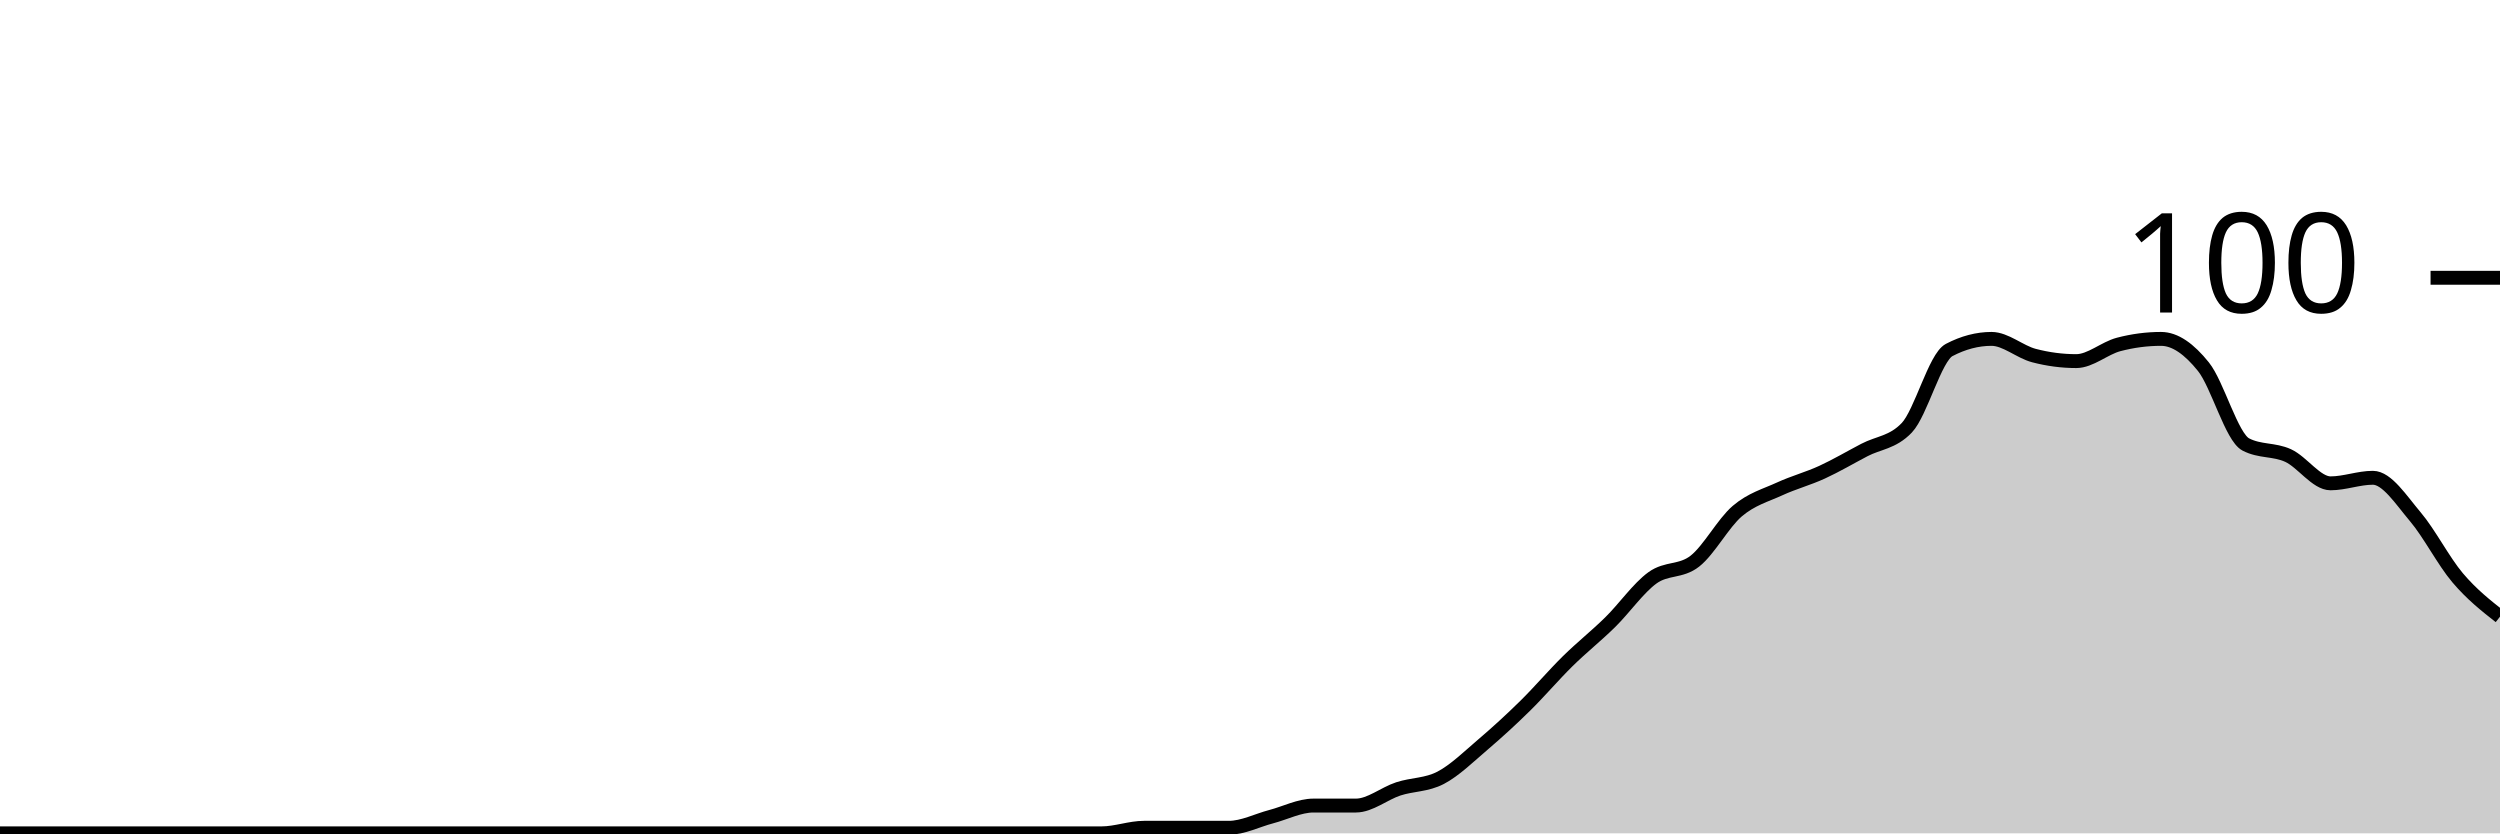
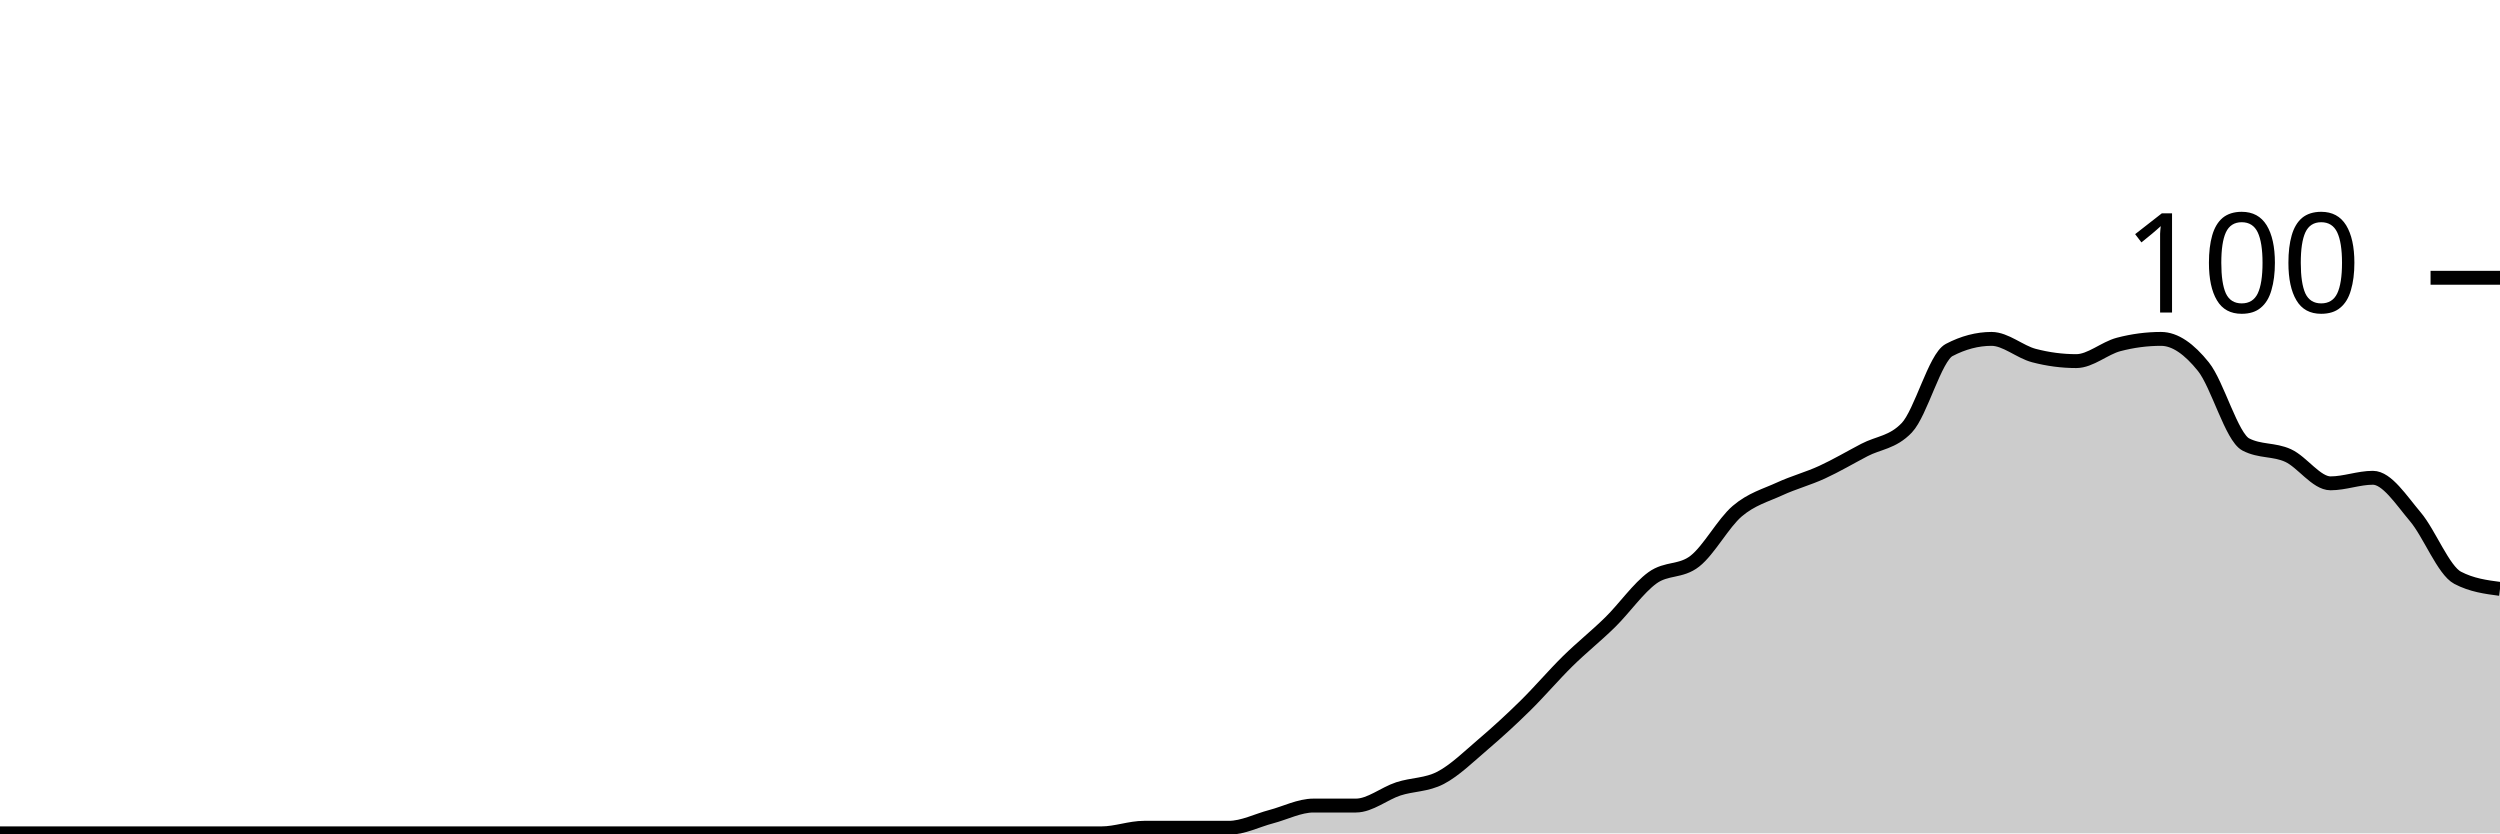
<svg xmlns="http://www.w3.org/2000/svg" viewBox="0 0 180 60">
  <g transform="translate(0,20)">
-     <path class="area" fill="rgba(0, 0, 0, 0.2)" d="M0,40C1.017,40,2.034,40,3.051,40C4.068,40,5.085,40,6.102,40C7.119,40,8.136,40,9.153,40C10.169,40,11.186,40,12.203,40C13.22,40,14.237,40,15.254,40C16.271,40,17.288,40,18.305,40C19.322,40,20.339,40,21.356,40C22.373,40,23.39,40,24.407,40C25.424,40,26.441,40,27.458,40C28.475,40,29.492,40,30.508,40C31.525,40,32.542,40,33.559,40C34.576,40,35.593,40,36.61,40C37.627,40,38.644,40,39.661,40C40.678,40,41.695,40,42.712,40C43.729,40,44.746,40,45.763,40C46.78,40,47.797,40,48.814,40C49.831,40,50.847,40,51.864,40C52.881,40,53.898,40,54.915,40C55.932,40,56.949,40,57.966,40C58.983,40,60,40,61.017,40C62.034,40,63.051,40,64.068,40C65.085,40,66.102,40,67.119,40C68.136,40,69.153,40,70.169,40C71.186,40,72.203,40,73.22,40C74.237,40,75.254,40,76.271,40C77.288,40,78.305,40,79.322,40C80.339,40,81.356,39.6,82.373,39.6C83.39,39.6,84.407,39.6,85.424,39.6C86.441,39.6,87.458,39.6,88.475,39.6C89.492,39.6,90.508,39.067,91.525,38.8C92.542,38.533,93.559,38,94.576,38C95.593,38,96.61,38,97.627,38C98.644,38,99.661,37.133,100.678,36.8C101.695,36.467,102.712,36.533,103.729,36C104.746,35.467,105.763,34.467,106.78,33.6C107.797,32.733,108.814,31.8,109.831,30.8C110.847,29.8,111.864,28.6,112.881,27.6C113.898,26.6,114.915,25.8,115.932,24.8C116.949,23.8,117.966,22.333,118.983,21.6C120,20.867,121.017,21.2,122.034,20.4C123.051,19.6,124.068,17.667,125.085,16.8C126.102,15.933,127.119,15.667,128.136,15.2C129.153,14.733,130.169,14.467,131.186,14C132.203,13.533,133.22,12.933,134.237,12.4C135.254,11.867,136.271,11.867,137.288,10.8C138.305,9.733,139.322,5.733,140.339,5.2C141.356,4.667,142.373,4.4,143.39,4.4C144.407,4.4,145.424,5.333,146.441,5.6C147.458,5.867,148.475,6,149.492,6C150.508,6,151.525,5.067,152.542,4.8C153.559,4.533,154.576,4.4,155.593,4.4C156.61,4.4,157.627,5.133,158.644,6.4C159.661,7.667,160.678,11.467,161.695,12C162.712,12.533,163.729,12.333,164.746,12.8C165.763,13.267,166.78,14.8,167.797,14.8C168.814,14.8,169.831,14.4,170.847,14.4C171.864,14.4,172.881,16,173.898,17.2C174.915,18.4,175.932,20.4,176.949,21.6C177.966,22.8,178.983,23.6,180,24.4L180,40C178.983,40,177.966,40,176.949,40C175.932,40,174.915,40,173.898,40C172.881,40,171.864,40,170.847,40C169.831,40,168.814,40,167.797,40C166.78,40,165.763,40,164.746,40C163.729,40,162.712,40,161.695,40C160.678,40,159.661,40,158.644,40C157.627,40,156.61,40,155.593,40C154.576,40,153.559,40,152.542,40C151.525,40,150.508,40,149.492,40C148.475,40,147.458,40,146.441,40C145.424,40,144.407,40,143.39,40C142.373,40,141.356,40,140.339,40C139.322,40,138.305,40,137.288,40C136.271,40,135.254,40,134.237,40C133.22,40,132.203,40,131.186,40C130.169,40,129.153,40,128.136,40C127.119,40,126.102,40,125.085,40C124.068,40,123.051,40,122.034,40C121.017,40,120,40,118.983,40C117.966,40,116.949,40,115.932,40C114.915,40,113.898,40,112.881,40C111.864,40,110.847,40,109.831,40C108.814,40,107.797,40,106.78,40C105.763,40,104.746,40,103.729,40C102.712,40,101.695,40,100.678,40C99.661,40,98.644,40,97.627,40C96.61,40,95.593,40,94.576,40C93.559,40,92.542,40,91.525,40C90.508,40,89.492,40,88.475,40C87.458,40,86.441,40,85.424,40C84.407,40,83.39,40,82.373,40C81.356,40,80.339,40,79.322,40C78.305,40,77.288,40,76.271,40C75.254,40,74.237,40,73.22,40C72.203,40,71.186,40,70.169,40C69.153,40,68.136,40,67.119,40C66.102,40,65.085,40,64.068,40C63.051,40,62.034,40,61.017,40C60,40,58.983,40,57.966,40C56.949,40,55.932,40,54.915,40C53.898,40,52.881,40,51.864,40C50.847,40,49.831,40,48.814,40C47.797,40,46.78,40,45.763,40C44.746,40,43.729,40,42.712,40C41.695,40,40.678,40,39.661,40C38.644,40,37.627,40,36.61,40C35.593,40,34.576,40,33.559,40C32.542,40,31.525,40,30.508,40C29.492,40,28.475,40,27.458,40C26.441,40,25.424,40,24.407,40C23.39,40,22.373,40,21.356,40C20.339,40,19.322,40,18.305,40C17.288,40,16.271,40,15.254,40C14.237,40,13.22,40,12.203,40C11.186,40,10.169,40,9.153,40C8.136,40,7.119,40,6.102,40C5.085,40,4.068,40,3.051,40C2.034,40,1.017,40,0,40Z" />
-     <path class="line" stroke="black" fill="none" d="M0,40C1.017,40,2.034,40,3.051,40C4.068,40,5.085,40,6.102,40C7.119,40,8.136,40,9.153,40C10.169,40,11.186,40,12.203,40C13.22,40,14.237,40,15.254,40C16.271,40,17.288,40,18.305,40C19.322,40,20.339,40,21.356,40C22.373,40,23.39,40,24.407,40C25.424,40,26.441,40,27.458,40C28.475,40,29.492,40,30.508,40C31.525,40,32.542,40,33.559,40C34.576,40,35.593,40,36.61,40C37.627,40,38.644,40,39.661,40C40.678,40,41.695,40,42.712,40C43.729,40,44.746,40,45.763,40C46.78,40,47.797,40,48.814,40C49.831,40,50.847,40,51.864,40C52.881,40,53.898,40,54.915,40C55.932,40,56.949,40,57.966,40C58.983,40,60,40,61.017,40C62.034,40,63.051,40,64.068,40C65.085,40,66.102,40,67.119,40C68.136,40,69.153,40,70.169,40C71.186,40,72.203,40,73.22,40C74.237,40,75.254,40,76.271,40C77.288,40,78.305,40,79.322,40C80.339,40,81.356,39.6,82.373,39.6C83.39,39.6,84.407,39.6,85.424,39.6C86.441,39.6,87.458,39.6,88.475,39.6C89.492,39.6,90.508,39.067,91.525,38.8C92.542,38.533,93.559,38,94.576,38C95.593,38,96.61,38,97.627,38C98.644,38,99.661,37.133,100.678,36.8C101.695,36.467,102.712,36.533,103.729,36C104.746,35.467,105.763,34.467,106.78,33.6C107.797,32.733,108.814,31.8,109.831,30.8C110.847,29.8,111.864,28.6,112.881,27.6C113.898,26.6,114.915,25.8,115.932,24.8C116.949,23.8,117.966,22.333,118.983,21.6C120,20.867,121.017,21.2,122.034,20.4C123.051,19.6,124.068,17.667,125.085,16.8C126.102,15.933,127.119,15.667,128.136,15.2C129.153,14.733,130.169,14.467,131.186,14C132.203,13.533,133.22,12.933,134.237,12.4C135.254,11.867,136.271,11.867,137.288,10.8C138.305,9.733,139.322,5.733,140.339,5.2C141.356,4.667,142.373,4.4,143.39,4.4C144.407,4.4,145.424,5.333,146.441,5.6C147.458,5.867,148.475,6,149.492,6C150.508,6,151.525,5.067,152.542,4.8C153.559,4.533,154.576,4.4,155.593,4.4C156.61,4.4,157.627,5.133,158.644,6.4C159.661,7.667,160.678,11.467,161.695,12C162.712,12.533,163.729,12.333,164.746,12.8C165.763,13.267,166.78,14.8,167.797,14.8C168.814,14.8,169.831,14.4,170.847,14.4C171.864,14.4,172.881,16,173.898,17.2C174.915,18.4,175.932,20.4,176.949,21.6C177.966,22.8,178.983,23.6,180,24.4" />
+     <path class="area" fill="rgba(0, 0, 0, 0.2)" d="M0,40C1.017,40,2.034,40,3.051,40C4.068,40,5.085,40,6.102,40C7.119,40,8.136,40,9.153,40C10.169,40,11.186,40,12.203,40C13.22,40,14.237,40,15.254,40C16.271,40,17.288,40,18.305,40C19.322,40,20.339,40,21.356,40C22.373,40,23.39,40,24.407,40C25.424,40,26.441,40,27.458,40C28.475,40,29.492,40,30.508,40C31.525,40,32.542,40,33.559,40C34.576,40,35.593,40,36.61,40C37.627,40,38.644,40,39.661,40C40.678,40,41.695,40,42.712,40C43.729,40,44.746,40,45.763,40C46.78,40,47.797,40,48.814,40C49.831,40,50.847,40,51.864,40C52.881,40,53.898,40,54.915,40C55.932,40,56.949,40,57.966,40C58.983,40,60,40,61.017,40C62.034,40,63.051,40,64.068,40C65.085,40,66.102,40,67.119,40C68.136,40,69.153,40,70.169,40C71.186,40,72.203,40,73.22,40C74.237,40,75.254,40,76.271,40C77.288,40,78.305,40,79.322,40C80.339,40,81.356,39.6,82.373,39.6C83.39,39.6,84.407,39.6,85.424,39.6C86.441,39.6,87.458,39.6,88.475,39.6C89.492,39.6,90.508,39.067,91.525,38.8C92.542,38.533,93.559,38,94.576,38C95.593,38,96.61,38,97.627,38C98.644,38,99.661,37.133,100.678,36.8C101.695,36.467,102.712,36.533,103.729,36C104.746,35.467,105.763,34.467,106.78,33.6C107.797,32.733,108.814,31.8,109.831,30.8C110.847,29.8,111.864,28.6,112.881,27.6C113.898,26.6,114.915,25.8,115.932,24.8C116.949,23.8,117.966,22.333,118.983,21.6C120,20.867,121.017,21.2,122.034,20.4C123.051,19.6,124.068,17.667,125.085,16.8C126.102,15.933,127.119,15.667,128.136,15.2C129.153,14.733,130.169,14.467,131.186,14C132.203,13.533,133.22,12.933,134.237,12.4C135.254,11.867,136.271,11.867,137.288,10.8C138.305,9.733,139.322,5.733,140.339,5.2C141.356,4.667,142.373,4.4,143.39,4.4C144.407,4.4,145.424,5.333,146.441,5.6C147.458,5.867,148.475,6,149.492,6C150.508,6,151.525,5.067,152.542,4.8C153.559,4.533,154.576,4.4,155.593,4.4C156.61,4.4,157.627,5.133,158.644,6.4C159.661,7.667,160.678,11.467,161.695,12C162.712,12.533,163.729,12.333,164.746,12.8C165.763,13.267,166.78,14.8,167.797,14.8C168.814,14.8,169.831,14.4,170.847,14.4C171.864,14.4,172.881,16,173.898,17.2C174.915,18.4,175.932,21.067,176.949,21.6C177.966,22.133,178.983,22.267,180,22.4L180,40C178.983,40,177.966,40,176.949,40C175.932,40,174.915,40,173.898,40C172.881,40,171.864,40,170.847,40C169.831,40,168.814,40,167.797,40C166.78,40,165.763,40,164.746,40C163.729,40,162.712,40,161.695,40C160.678,40,159.661,40,158.644,40C157.627,40,156.61,40,155.593,40C154.576,40,153.559,40,152.542,40C151.525,40,150.508,40,149.492,40C148.475,40,147.458,40,146.441,40C145.424,40,144.407,40,143.39,40C142.373,40,141.356,40,140.339,40C139.322,40,138.305,40,137.288,40C136.271,40,135.254,40,134.237,40C133.22,40,132.203,40,131.186,40C130.169,40,129.153,40,128.136,40C127.119,40,126.102,40,125.085,40C124.068,40,123.051,40,122.034,40C121.017,40,120,40,118.983,40C117.966,40,116.949,40,115.932,40C114.915,40,113.898,40,112.881,40C111.864,40,110.847,40,109.831,40C108.814,40,107.797,40,106.78,40C105.763,40,104.746,40,103.729,40C102.712,40,101.695,40,100.678,40C99.661,40,98.644,40,97.627,40C96.61,40,95.593,40,94.576,40C93.559,40,92.542,40,91.525,40C90.508,40,89.492,40,88.475,40C87.458,40,86.441,40,85.424,40C84.407,40,83.39,40,82.373,40C81.356,40,80.339,40,79.322,40C78.305,40,77.288,40,76.271,40C75.254,40,74.237,40,73.22,40C72.203,40,71.186,40,70.169,40C69.153,40,68.136,40,67.119,40C66.102,40,65.085,40,64.068,40C63.051,40,62.034,40,61.017,40C60,40,58.983,40,57.966,40C56.949,40,55.932,40,54.915,40C53.898,40,52.881,40,51.864,40C50.847,40,49.831,40,48.814,40C47.797,40,46.78,40,45.763,40C44.746,40,43.729,40,42.712,40C41.695,40,40.678,40,39.661,40C38.644,40,37.627,40,36.61,40C35.593,40,34.576,40,33.559,40C32.542,40,31.525,40,30.508,40C29.492,40,28.475,40,27.458,40C26.441,40,25.424,40,24.407,40C23.39,40,22.373,40,21.356,40C20.339,40,19.322,40,18.305,40C17.288,40,16.271,40,15.254,40C14.237,40,13.22,40,12.203,40C11.186,40,10.169,40,9.153,40C8.136,40,7.119,40,6.102,40C5.085,40,4.068,40,3.051,40C2.034,40,1.017,40,0,40Z" />
+     <path class="line" stroke="black" fill="none" d="M0,40C1.017,40,2.034,40,3.051,40C4.068,40,5.085,40,6.102,40C7.119,40,8.136,40,9.153,40C10.169,40,11.186,40,12.203,40C13.22,40,14.237,40,15.254,40C16.271,40,17.288,40,18.305,40C19.322,40,20.339,40,21.356,40C22.373,40,23.39,40,24.407,40C25.424,40,26.441,40,27.458,40C28.475,40,29.492,40,30.508,40C31.525,40,32.542,40,33.559,40C34.576,40,35.593,40,36.61,40C37.627,40,38.644,40,39.661,40C40.678,40,41.695,40,42.712,40C43.729,40,44.746,40,45.763,40C46.78,40,47.797,40,48.814,40C49.831,40,50.847,40,51.864,40C52.881,40,53.898,40,54.915,40C55.932,40,56.949,40,57.966,40C58.983,40,60,40,61.017,40C62.034,40,63.051,40,64.068,40C65.085,40,66.102,40,67.119,40C68.136,40,69.153,40,70.169,40C71.186,40,72.203,40,73.22,40C74.237,40,75.254,40,76.271,40C77.288,40,78.305,40,79.322,40C80.339,40,81.356,39.6,82.373,39.6C83.39,39.6,84.407,39.6,85.424,39.6C86.441,39.6,87.458,39.6,88.475,39.6C89.492,39.6,90.508,39.067,91.525,38.8C92.542,38.533,93.559,38,94.576,38C95.593,38,96.61,38,97.627,38C98.644,38,99.661,37.133,100.678,36.8C101.695,36.467,102.712,36.533,103.729,36C104.746,35.467,105.763,34.467,106.78,33.6C107.797,32.733,108.814,31.8,109.831,30.8C110.847,29.8,111.864,28.6,112.881,27.6C113.898,26.6,114.915,25.8,115.932,24.8C116.949,23.8,117.966,22.333,118.983,21.6C120,20.867,121.017,21.2,122.034,20.4C123.051,19.6,124.068,17.667,125.085,16.8C126.102,15.933,127.119,15.667,128.136,15.2C129.153,14.733,130.169,14.467,131.186,14C132.203,13.533,133.22,12.933,134.237,12.4C135.254,11.867,136.271,11.867,137.288,10.8C138.305,9.733,139.322,5.733,140.339,5.2C141.356,4.667,142.373,4.4,143.39,4.4C144.407,4.4,145.424,5.333,146.441,5.6C147.458,5.867,148.475,6,149.492,6C150.508,6,151.525,5.067,152.542,4.8C153.559,4.533,154.576,4.4,155.593,4.4C156.61,4.4,157.627,5.133,158.644,6.4C159.661,7.667,160.678,11.467,161.695,12C162.712,12.533,163.729,12.333,164.746,12.8C165.763,13.267,166.78,14.8,167.797,14.8C168.814,14.8,169.831,14.4,170.847,14.4C171.864,14.4,172.881,16,173.898,17.2C174.915,18.4,175.932,21.067,176.949,21.6C177.966,22.133,178.983,22.267,180,22.4" />
    <path class="axis-ceiling" stroke-width="1" stroke="black" fill="none" d="M175,0L180,0" />
    <text class="axis-ceiling-label" font-family="sans-serif" text-anchor="end" font-size="10px" x="170" y="2.5">100</text>
  </g>
</svg>
